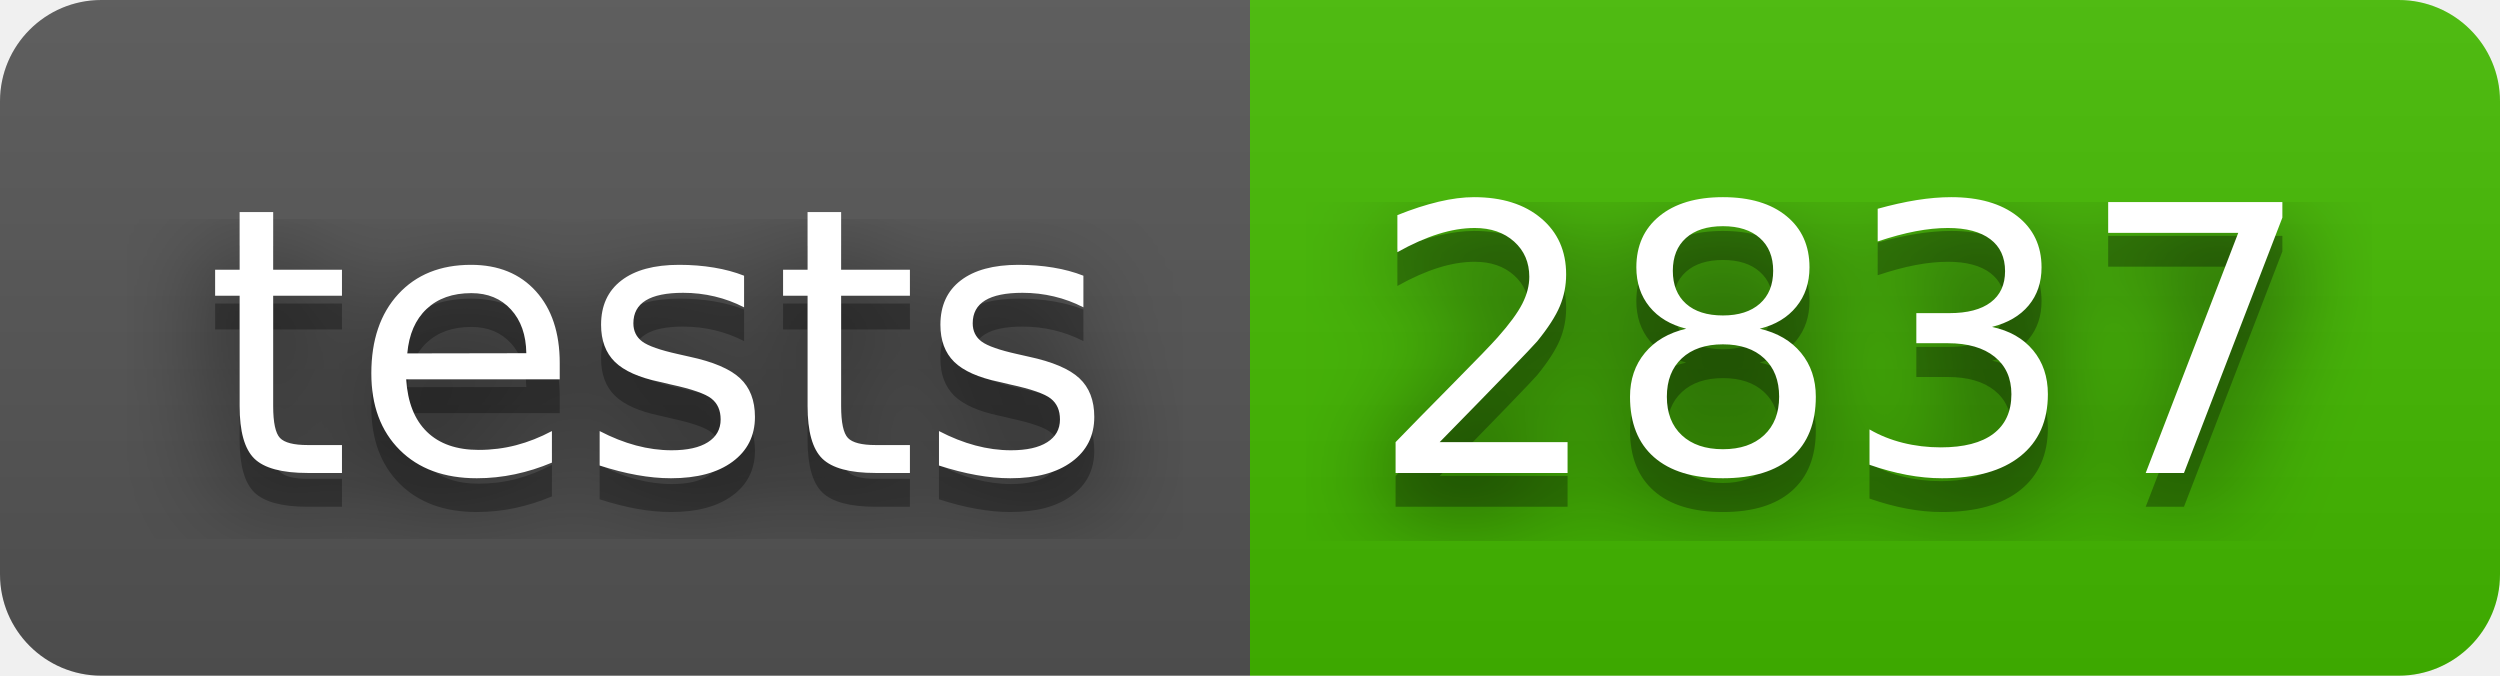
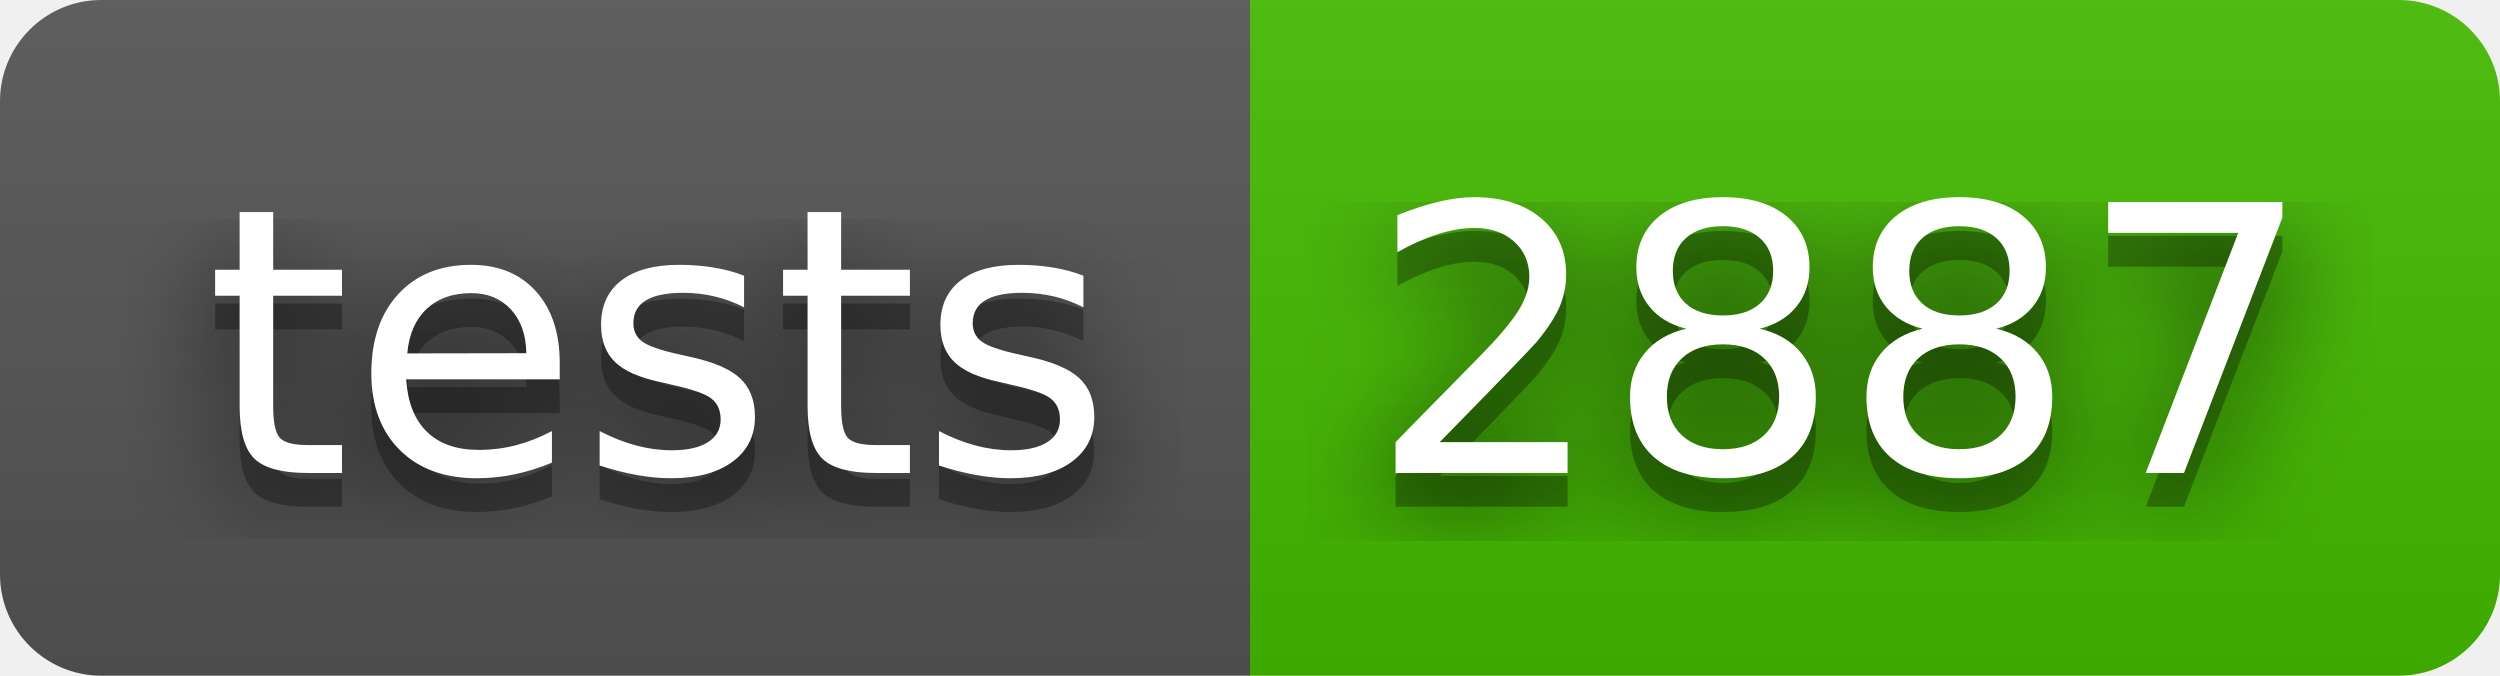
- <svg xmlns="http://www.w3.org/2000/svg" width="74" height="20" role="img" aria-label="tests: 2837">
+ <svg xmlns="http://www.w3.org/2000/svg" width="74" height="20" role="img" aria-label="tests: 2887">
  <filter id="blur">
    <feGaussianBlur stdDeviation="16" />
  </filter>
  <linearGradient id="s" x2="0" y2="100%">
    <stop offset="0" stop-color="#bbb" stop-opacity=".1" />
    <stop offset="1" stop-opacity=".1" />
  </linearGradient>
  <clipPath id="r">
    <rect width="74" height="20" rx="3" />
  </clipPath>
  <g clip-path="url(#r)">
    <rect width="37" height="20" fill="#555" />
    <rect x="37" width="37" height="20" fill="#4b0" />
    <rect width="74" height="20" fill="url(#s)" />
  </g>
  <g fill="#fff" text-anchor="middle" font-family="Verdana,Geneva,DejaVu Sans,sans-serif" text-rendering="geometricPrecision" font-size="110">
    <g transform="scale(.1)">
      <g aria-hidden="true" fill="#010101">
        <text x="195" y="150" fill-opacity=".8" filter="url(#blur)" textLength="270">tests</text>
        <text x="195" y="150" fill-opacity=".3" textLength="270">tests</text>
      </g>
      <text x="195" y="140" textLength="270">tests</text>
    </g>
    <g transform="scale(.1)">
      <g aria-hidden="true" fill="#010101">
-         <text x="545" y="150" fill-opacity=".8" filter="url(#blur)" textLength="270">2837</text>
-         <text x="545" y="150" fill-opacity=".3" textLength="270">2837</text>
+         <text x="545" y="150" fill-opacity=".8" filter="url(#blur)" textLength="270">2887</text>
+         <text x="545" y="150" fill-opacity=".3" textLength="270">2887</text>
      </g>
-       <text x="545" y="140" textLength="270">2837</text>
+       <text x="545" y="140" textLength="270">2887</text>
    </g>
  </g>
</svg>
